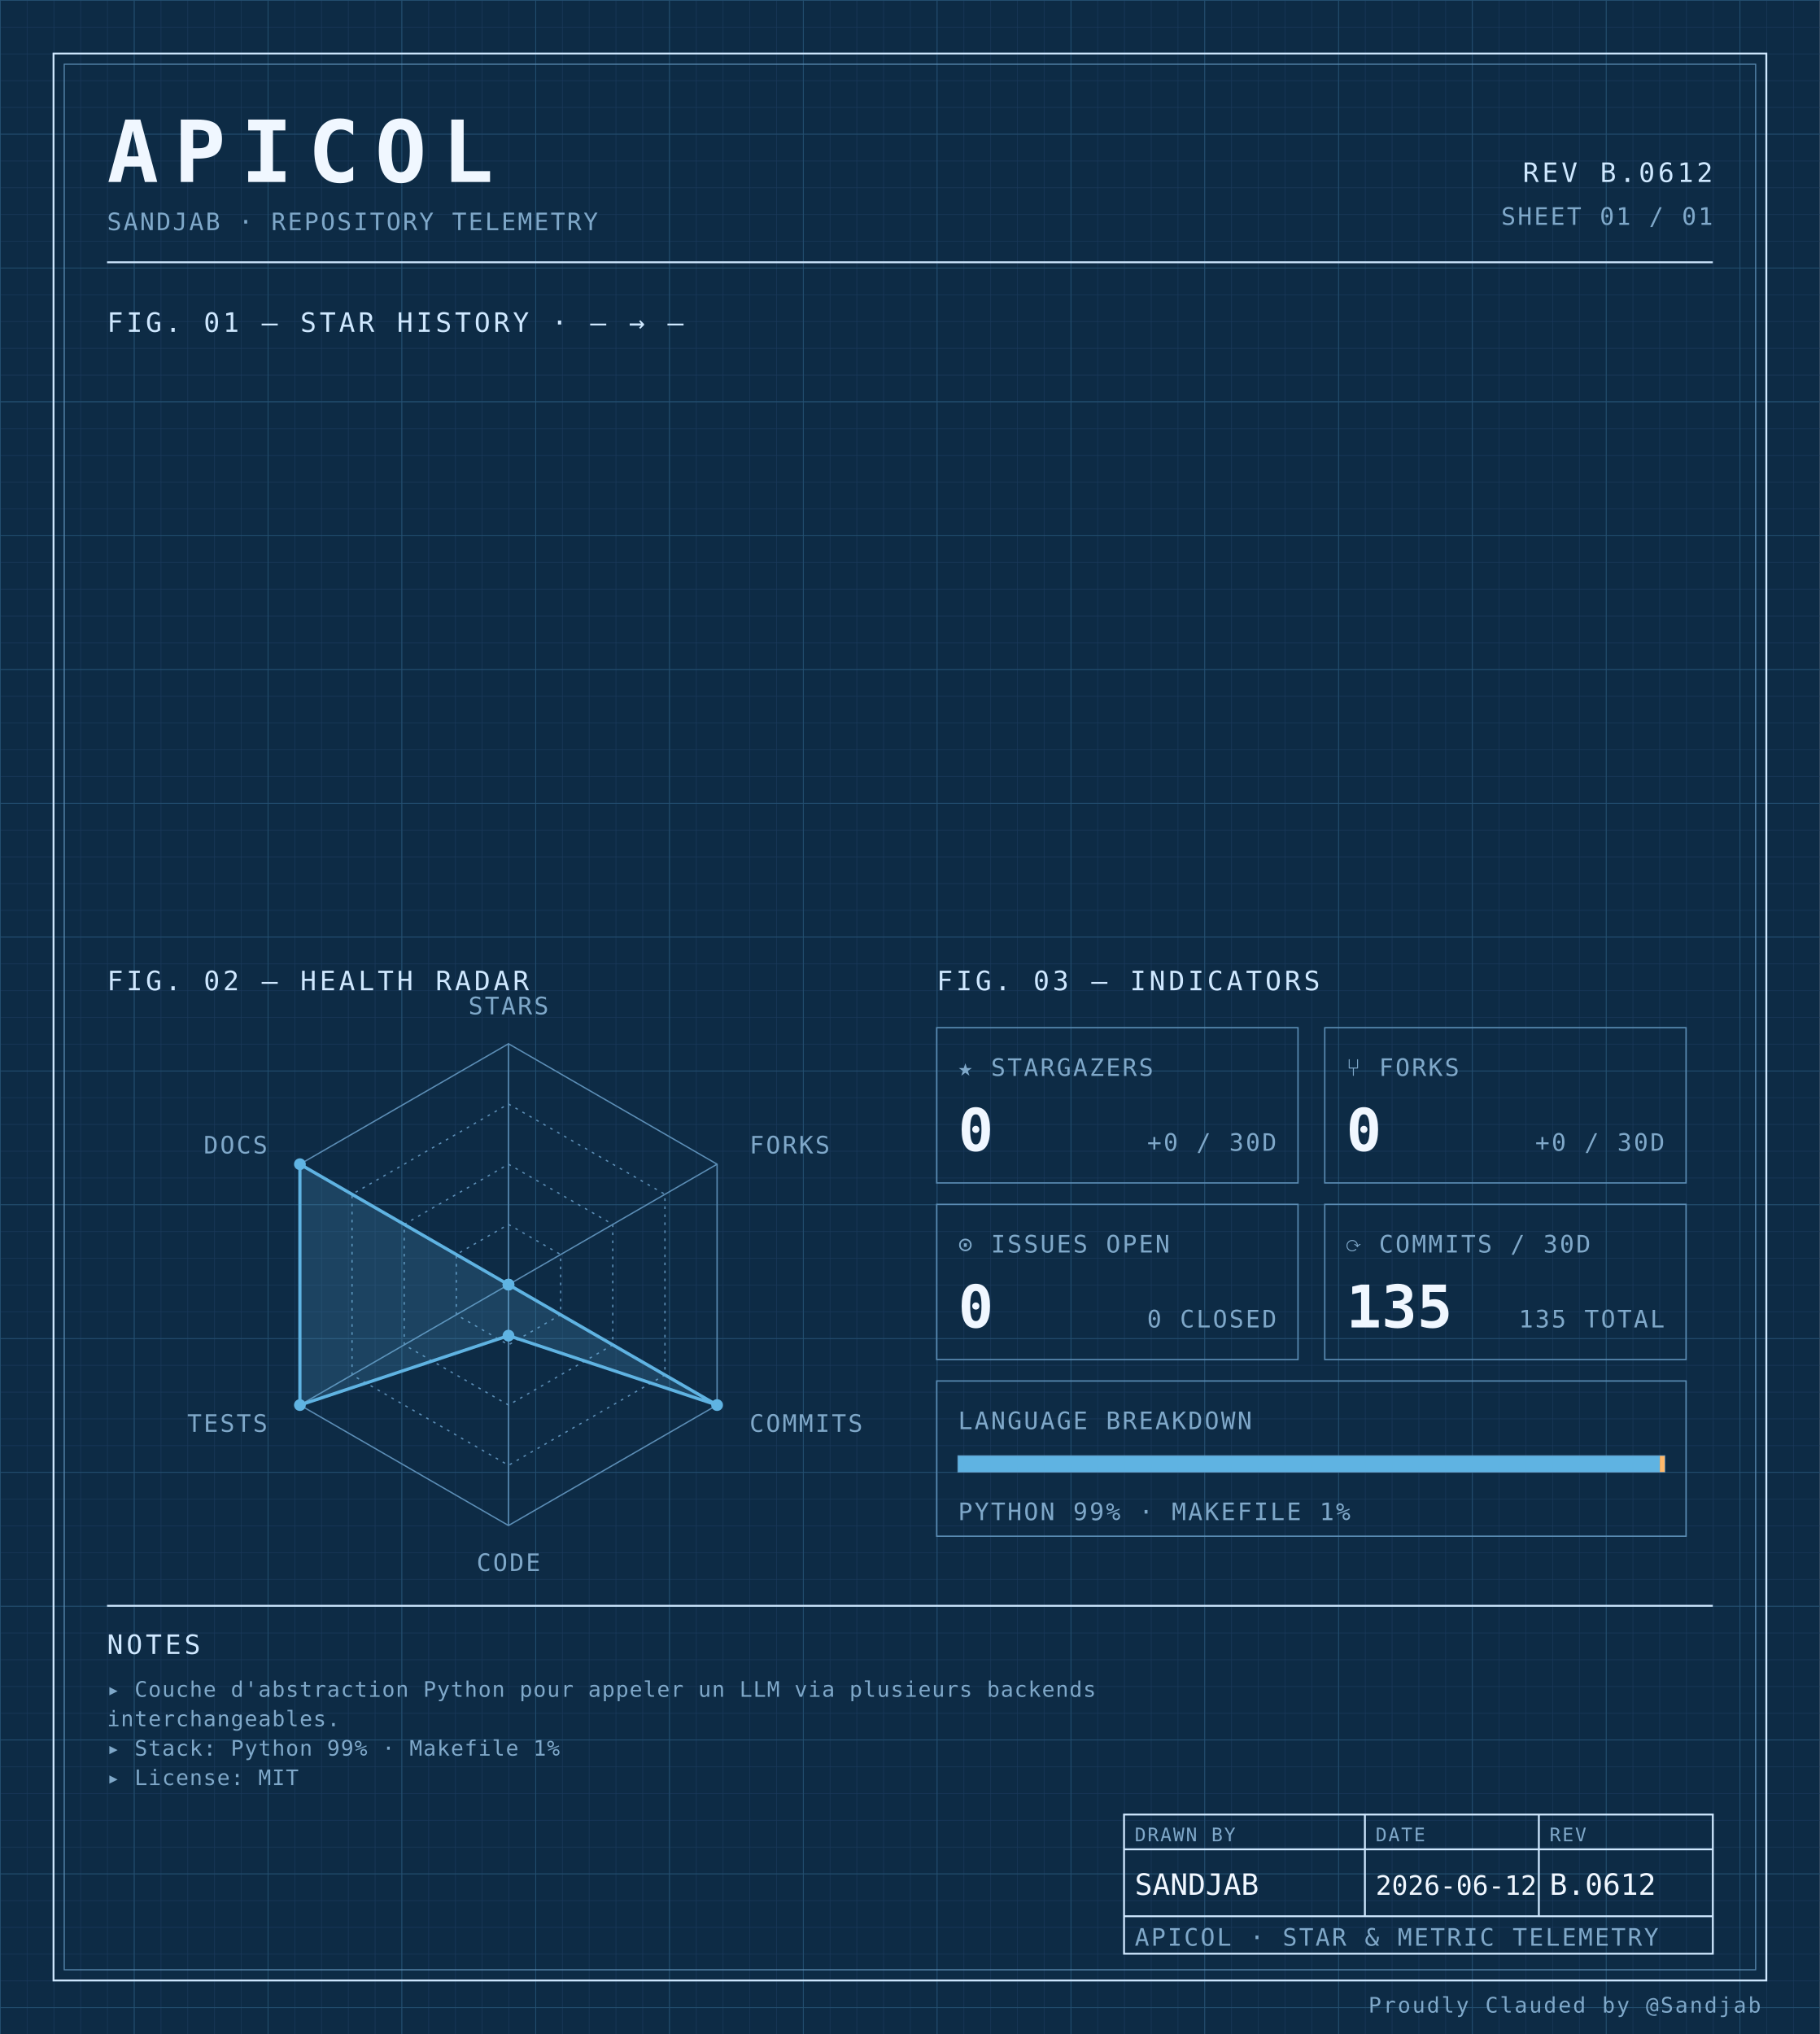
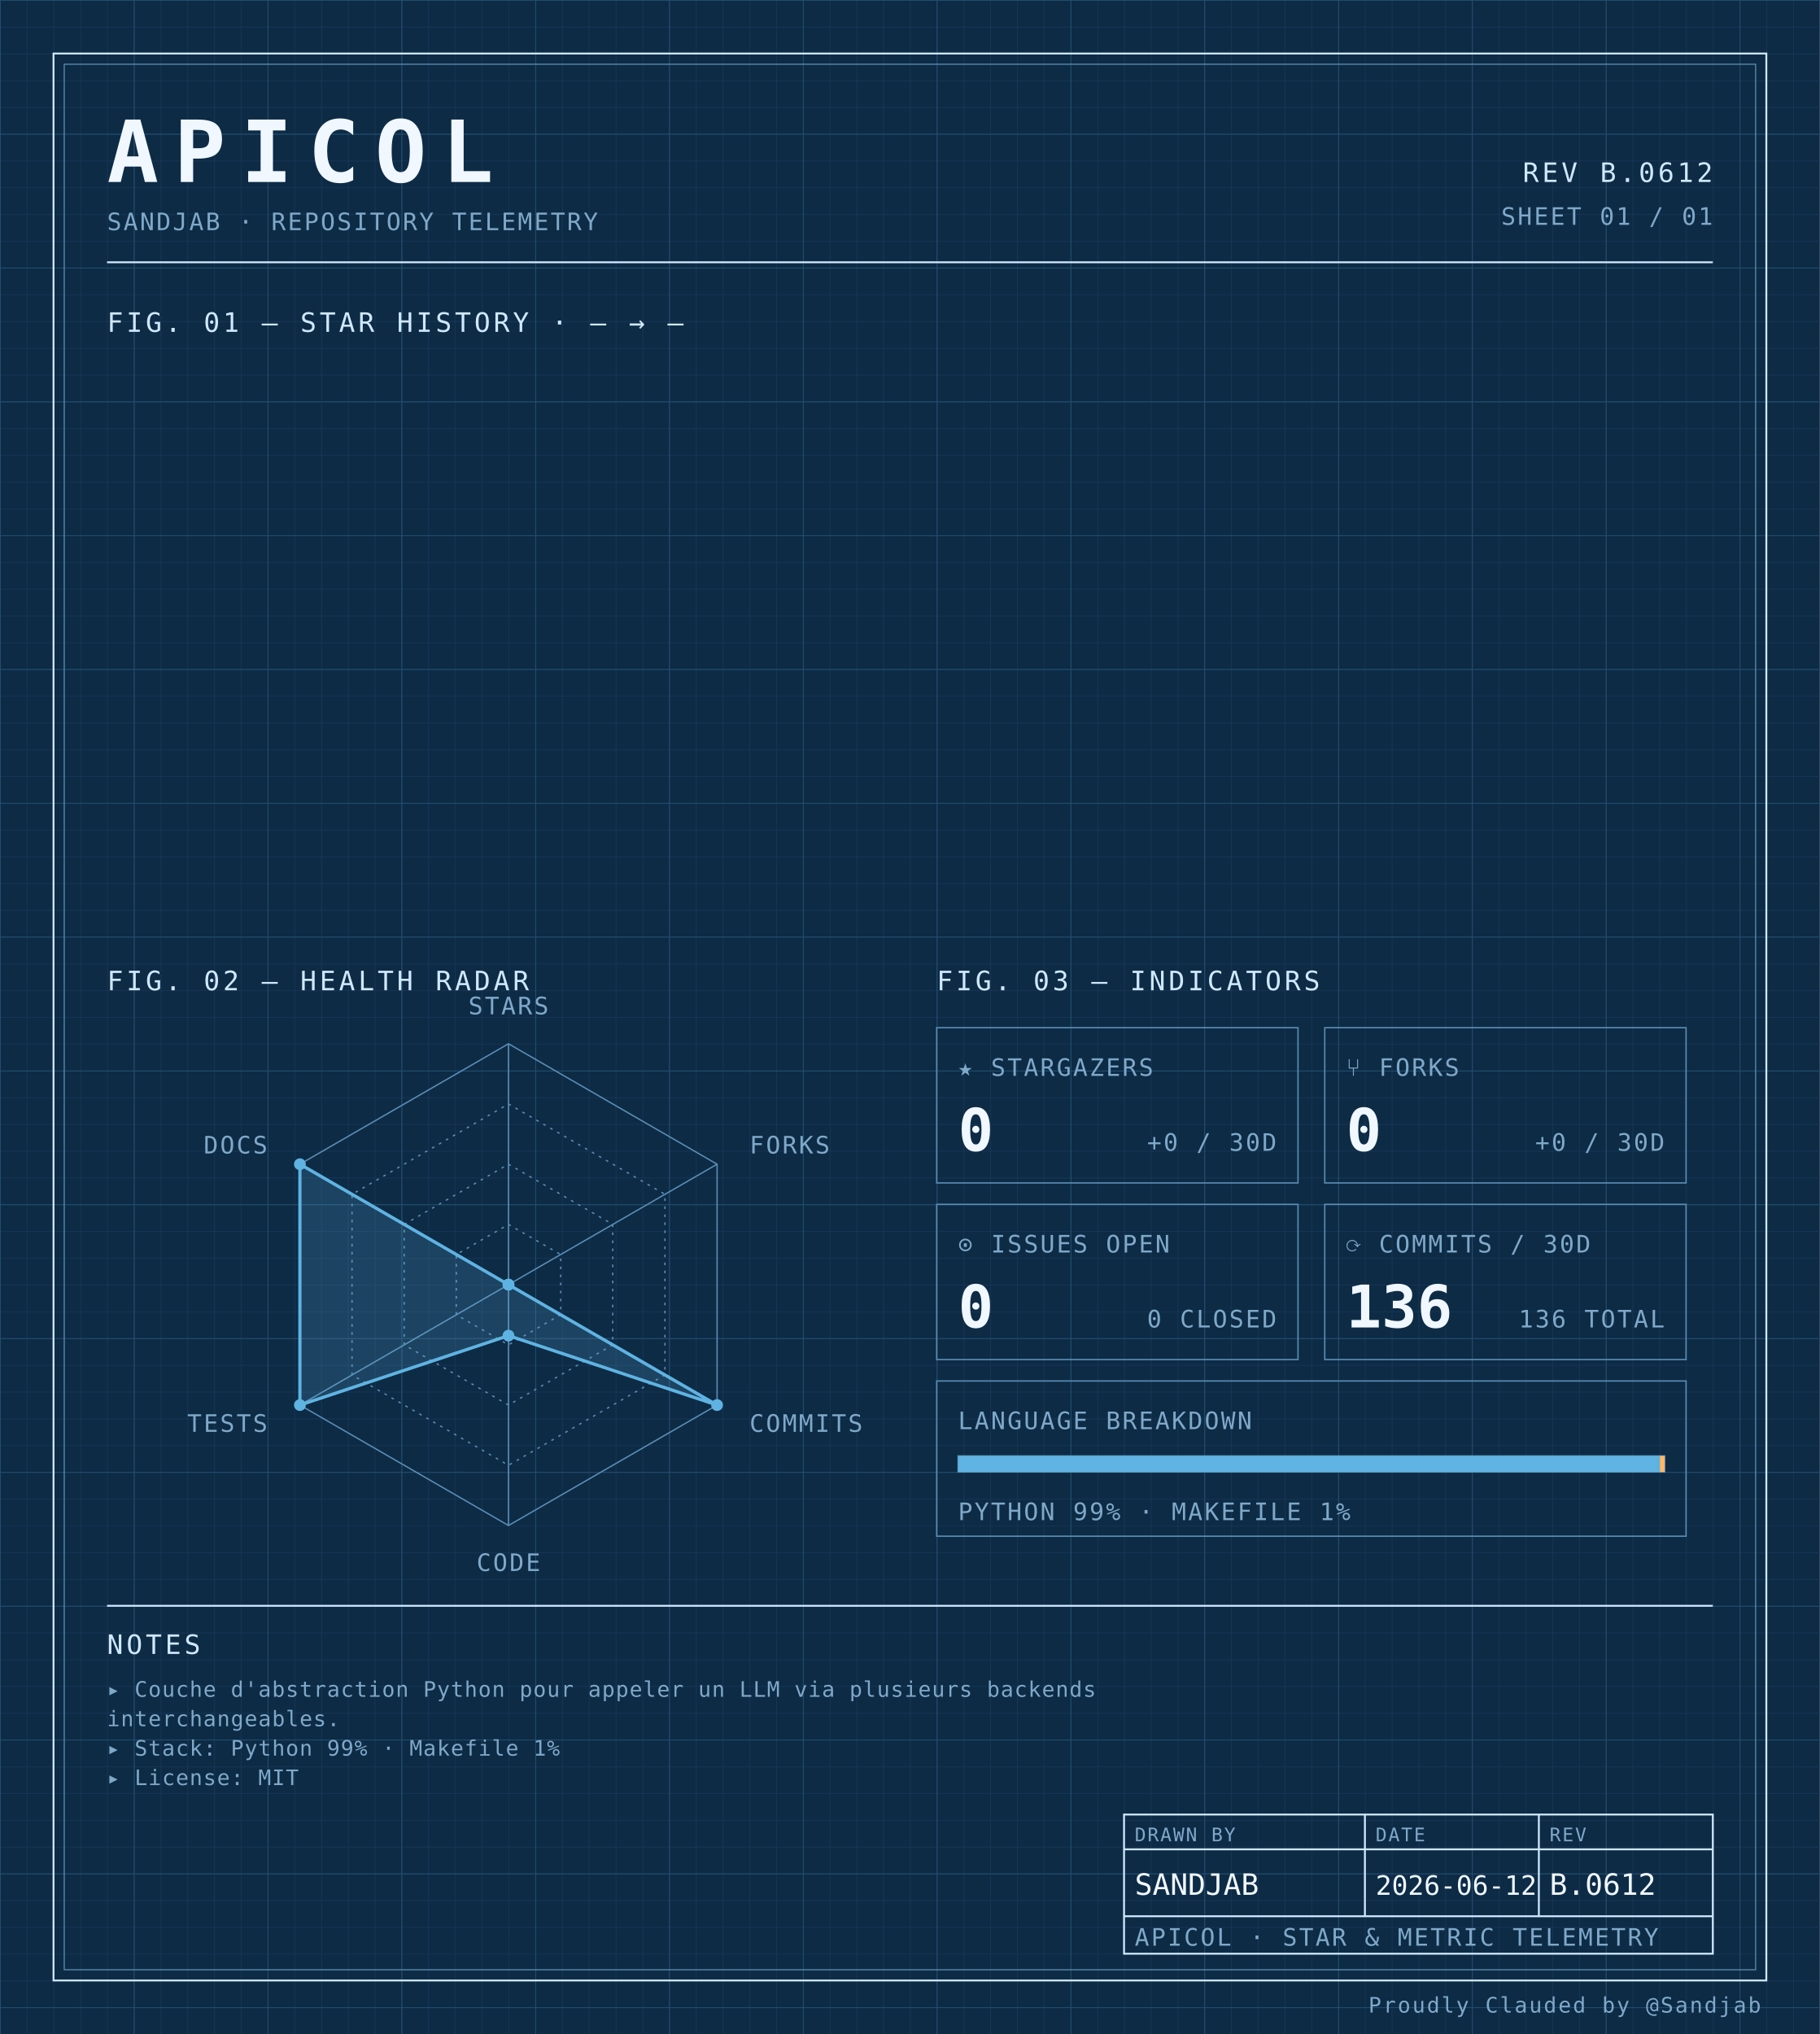
<svg xmlns="http://www.w3.org/2000/svg" width="100%" viewBox="0 0 680 760" role="img">
  <defs>
    <pattern id="grid-fine" width="10" height="10" patternUnits="userSpaceOnUse">
      <path d="M10 0H0V10" fill="none" stroke="#1a3a5c" stroke-width="0.4" />
    </pattern>
    <pattern id="grid-major" width="50" height="50" patternUnits="userSpaceOnUse">
      <path d="M50 0H0V50" fill="none" stroke="#245273" stroke-width="0.5" />
    </pattern>
  </defs>
  <rect x="0" y="0" width="680" height="760" fill="#0d2b45" />
  <rect x="0" y="0" width="680" height="760" fill="url(#grid-fine)" />
  <rect x="0" y="0" width="680" height="760" fill="url(#grid-major)" />
  <rect x="20" y="20" width="640" height="720" fill="none" stroke="#cfe8ff" stroke-width="0.7" />
  <rect x="24" y="24" width="632" height="712" fill="none" stroke="#5b8db5" stroke-width="0.4" />
  <text x="40" y="68" font-family="ui-monospace, 'SF Mono', 'JetBrains Mono', 'Cascadia Code', Consolas, monospace" font-size="32" font-weight="700" fill="#f0f7ff" text-anchor="start" letter-spacing="0.18em">APICOL</text>
  <text x="40" y="86" font-family="ui-monospace, 'SF Mono', 'JetBrains Mono', 'Cascadia Code', Consolas, monospace" font-size="9" font-weight="400" fill="#7fa8c9" text-anchor="start" letter-spacing="0.08em">SANDJAB · REPOSITORY TELEMETRY</text>
  <text x="640" y="68" font-family="ui-monospace, 'SF Mono', 'JetBrains Mono', 'Cascadia Code', Consolas, monospace" font-size="10" font-weight="400" fill="#cfe8ff" text-anchor="end" letter-spacing="0.12em">REV B.0612</text>
  <text x="640" y="84" font-family="ui-monospace, 'SF Mono', 'JetBrains Mono', 'Cascadia Code', Consolas, monospace" font-size="9" font-weight="400" fill="#7fa8c9" text-anchor="end" letter-spacing="0.08em">SHEET 01 / 01</text>
  <line x1="40" y1="98" x2="640" y2="98" stroke="#cfe8ff" stroke-width="0.7" />
  <text x="40" y="124" font-family="ui-monospace, 'SF Mono', 'JetBrains Mono', 'Cascadia Code', Consolas, monospace" font-size="10" font-weight="400" fill="#cfe8ff" text-anchor="start" letter-spacing="0.12em">FIG. 01 — STAR HISTORY · — → —</text>
  <text x="40" y="370" font-family="ui-monospace, 'SF Mono', 'JetBrains Mono', 'Cascadia Code', Consolas, monospace" font-size="10" font-weight="400" fill="#cfe8ff" text-anchor="start" letter-spacing="0.12em">FIG. 02 — HEALTH RADAR</text>
  <g transform="translate(190 480)">
    <polygon points="0.00,-90.00 77.94,-45.00 77.94,45.00 0.00,90.00 -77.94,45.00 -77.94,-45.00" fill="none" stroke="#5b8db5" stroke-width="0.5" />
    <polygon points="0.00,-67.50 58.46,-33.75 58.46,33.75 0.00,67.50 -58.46,33.75 -58.46,-33.75" fill="none" stroke="#5b8db5" stroke-width="0.5" stroke-dasharray="1,2" />
    <polygon points="0.00,-45.00 38.97,-22.50 38.97,22.50 0.00,45.00 -38.97,22.50 -38.97,-22.50" fill="none" stroke="#5b8db5" stroke-width="0.5" stroke-dasharray="1,2" />
    <polygon points="0.00,-22.50 19.49,-11.25 19.49,11.25 0.00,22.50 -19.49,11.25 -19.49,-11.25" fill="none" stroke="#5b8db5" stroke-width="0.5" stroke-dasharray="1,2" />
    <line x1="0" y1="0" x2="0.00" y2="-90.00" stroke="#5b8db5" stroke-width="0.5" />
    <line x1="0" y1="0" x2="77.94" y2="-45.00" stroke="#5b8db5" stroke-width="0.5" />
    <line x1="0" y1="0" x2="77.94" y2="45.00" stroke="#5b8db5" stroke-width="0.5" />
    <line x1="0" y1="0" x2="0.00" y2="90.00" stroke="#5b8db5" stroke-width="0.5" />
    <line x1="0" y1="0" x2="-77.94" y2="45.00" stroke="#5b8db5" stroke-width="0.5" />
    <line x1="0" y1="0" x2="-77.94" y2="-45.00" stroke="#5b8db5" stroke-width="0.5" />
    <polygon points="0.00,0.00 0.00,0.00 77.94,45.00 0.00,19.06 -77.94,45.00 -77.94,-45.00" fill="#5fb3e2" fill-opacity="0.18" stroke="#5fb3e2" stroke-width="1.2" />
    <circle cx="0.00" cy="0.00" r="2.2" fill="#5fb3e2" />
    <circle cx="0.00" cy="0.00" r="2.2" fill="#5fb3e2" />
    <circle cx="77.94" cy="45.00" r="2.2" fill="#5fb3e2" />
    <circle cx="0.00" cy="19.06" r="2.2" fill="#5fb3e2" />
    <circle cx="-77.94" cy="45.00" r="2.2" fill="#5fb3e2" />
    <circle cx="-77.94" cy="-45.00" r="2.2" fill="#5fb3e2" />
    <text x="6.3681633555662356e-15" y="-101" font-family="ui-monospace, 'SF Mono', 'JetBrains Mono', 'Cascadia Code', Consolas, monospace" font-size="9" font-weight="400" fill="#7fa8c9" text-anchor="middle" letter-spacing="0.08em">STARS</text>
    <text x="90.067" y="-49" font-family="ui-monospace, 'SF Mono', 'JetBrains Mono', 'Cascadia Code', Consolas, monospace" font-size="9" font-weight="400" fill="#7fa8c9" text-anchor="start" letter-spacing="0.08em">FORKS</text>
    <text x="90.067" y="55" font-family="ui-monospace, 'SF Mono', 'JetBrains Mono', 'Cascadia Code', Consolas, monospace" font-size="9" font-weight="400" fill="#7fa8c9" text-anchor="start" letter-spacing="0.08em">COMMITS</text>
    <text x="6.3681633555662356e-15" y="107" font-family="ui-monospace, 'SF Mono', 'JetBrains Mono', 'Cascadia Code', Consolas, monospace" font-size="9" font-weight="400" fill="#7fa8c9" text-anchor="middle" letter-spacing="0.08em">CODE</text>
    <text x="-90.067" y="55" font-family="ui-monospace, 'SF Mono', 'JetBrains Mono', 'Cascadia Code', Consolas, monospace" font-size="9" font-weight="400" fill="#7fa8c9" text-anchor="end" letter-spacing="0.08em">TESTS</text>
    <text x="-90.067" y="-49" font-family="ui-monospace, 'SF Mono', 'JetBrains Mono', 'Cascadia Code', Consolas, monospace" font-size="9" font-weight="400" fill="#7fa8c9" text-anchor="end" letter-spacing="0.08em">DOCS</text>
  </g>
  <text x="350" y="370" font-family="ui-monospace, 'SF Mono', 'JetBrains Mono', 'Cascadia Code', Consolas, monospace" font-size="10" font-weight="400" fill="#cfe8ff" text-anchor="start" letter-spacing="0.12em">FIG. 03 — INDICATORS</text>
  <rect x="350" y="384" width="135" height="58" fill="none" stroke="#5b8db5" stroke-width="0.5" />
  <text x="358" y="402" font-family="ui-monospace, 'SF Mono', 'JetBrains Mono', 'Cascadia Code', Consolas, monospace" font-size="9" font-weight="400" fill="#7fa8c9" text-anchor="start" letter-spacing="0.08em">★ STARGAZERS</text>
  <text x="358" y="430" font-family="ui-monospace, 'SF Mono', 'JetBrains Mono', 'Cascadia Code', Consolas, monospace" font-size="22" font-weight="700" fill="#f0f7ff" text-anchor="start" letter-spacing="normal">0</text>
  <text x="477" y="430" font-family="ui-monospace, 'SF Mono', 'JetBrains Mono', 'Cascadia Code', Consolas, monospace" font-size="9" font-weight="400" fill="#7fa8c9" text-anchor="end" letter-spacing="0.08em">+0 / 30D</text>
  <rect x="495" y="384" width="135" height="58" fill="none" stroke="#5b8db5" stroke-width="0.5" />
  <text x="503" y="402" font-family="ui-monospace, 'SF Mono', 'JetBrains Mono', 'Cascadia Code', Consolas, monospace" font-size="9" font-weight="400" fill="#7fa8c9" text-anchor="start" letter-spacing="0.08em">⑂ FORKS</text>
  <text x="503" y="430" font-family="ui-monospace, 'SF Mono', 'JetBrains Mono', 'Cascadia Code', Consolas, monospace" font-size="22" font-weight="700" fill="#f0f7ff" text-anchor="start" letter-spacing="normal">0</text>
  <text x="622" y="430" font-family="ui-monospace, 'SF Mono', 'JetBrains Mono', 'Cascadia Code', Consolas, monospace" font-size="9" font-weight="400" fill="#7fa8c9" text-anchor="end" letter-spacing="0.08em">+0 / 30D</text>
  <rect x="350" y="450" width="135" height="58" fill="none" stroke="#5b8db5" stroke-width="0.5" />
  <text x="358" y="468" font-family="ui-monospace, 'SF Mono', 'JetBrains Mono', 'Cascadia Code', Consolas, monospace" font-size="9" font-weight="400" fill="#7fa8c9" text-anchor="start" letter-spacing="0.08em">⊙ ISSUES OPEN</text>
  <text x="358" y="496" font-family="ui-monospace, 'SF Mono', 'JetBrains Mono', 'Cascadia Code', Consolas, monospace" font-size="22" font-weight="700" fill="#f0f7ff" text-anchor="start" letter-spacing="normal">0</text>
  <text x="477" y="496" font-family="ui-monospace, 'SF Mono', 'JetBrains Mono', 'Cascadia Code', Consolas, monospace" font-size="9" font-weight="400" fill="#7fa8c9" text-anchor="end" letter-spacing="0.08em">0 CLOSED</text>
  <rect x="495" y="450" width="135" height="58" fill="none" stroke="#5b8db5" stroke-width="0.5" />
  <text x="503" y="468" font-family="ui-monospace, 'SF Mono', 'JetBrains Mono', 'Cascadia Code', Consolas, monospace" font-size="9" font-weight="400" fill="#7fa8c9" text-anchor="start" letter-spacing="0.08em">⟳ COMMITS / 30D</text>
-   <text x="503" y="496" font-family="ui-monospace, 'SF Mono', 'JetBrains Mono', 'Cascadia Code', Consolas, monospace" font-size="22" font-weight="700" fill="#f0f7ff" text-anchor="start" letter-spacing="normal">135</text>
-   <text x="622" y="496" font-family="ui-monospace, 'SF Mono', 'JetBrains Mono', 'Cascadia Code', Consolas, monospace" font-size="9" font-weight="400" fill="#7fa8c9" text-anchor="end" letter-spacing="0.08em">135 TOTAL</text>
+   <text x="503" y="496" font-family="ui-monospace, 'SF Mono', 'JetBrains Mono', 'Cascadia Code', Consolas, monospace" font-size="22" font-weight="700" fill="#f0f7ff" text-anchor="start" letter-spacing="normal">136</text>
+   <text x="622" y="496" font-family="ui-monospace, 'SF Mono', 'JetBrains Mono', 'Cascadia Code', Consolas, monospace" font-size="9" font-weight="400" fill="#7fa8c9" text-anchor="end" letter-spacing="0.08em">136 TOTAL</text>
  <rect x="350" y="516" width="280" height="58" fill="none" stroke="#5b8db5" stroke-width="0.5" />
  <text x="358" y="534" font-family="ui-monospace, 'SF Mono', 'JetBrains Mono', 'Cascadia Code', Consolas, monospace" font-size="9" font-weight="400" fill="#7fa8c9" text-anchor="start" letter-spacing="0.08em">LANGUAGE BREAKDOWN</text>
  <rect x="358" y="544" width="264" height="6" fill="none" stroke="#5b8db5" stroke-width="0.5" />
  <rect x="358" y="544" width="262.19" height="6" fill="#5fb3e2" />
  <rect x="620.192" y="544" width="1.81" height="6" fill="#ffb96b" />
  <text x="358" y="568" font-family="ui-monospace, 'SF Mono', 'JetBrains Mono', 'Cascadia Code', Consolas, monospace" font-size="9" font-weight="400" fill="#7fa8c9" text-anchor="start" letter-spacing="0.08em">PYTHON 99% · MAKEFILE 1%</text>
  <line x1="40" y1="600" x2="640" y2="600" stroke="#cfe8ff" stroke-width="0.7" />
  <text x="40" y="618" font-family="ui-monospace, 'SF Mono', 'JetBrains Mono', 'Cascadia Code', Consolas, monospace" font-size="10" font-weight="400" fill="#cfe8ff" text-anchor="start" letter-spacing="0.12em">NOTES</text>
  <text x="40" y="634" font-family="ui-monospace, 'SF Mono', 'JetBrains Mono', 'Cascadia Code', Consolas, monospace" font-size="8" font-weight="400" fill="#7fa8c9" text-anchor="start" letter-spacing="0.04em">▸ Couche d'abstraction Python pour appeler un LLM via plusieurs backends</text>
  <text x="40" y="645" font-family="ui-monospace, 'SF Mono', 'JetBrains Mono', 'Cascadia Code', Consolas, monospace" font-size="8" font-weight="400" fill="#7fa8c9" text-anchor="start" letter-spacing="0.04em">  interchangeables.</text>
  <text x="40" y="656" font-family="ui-monospace, 'SF Mono', 'JetBrains Mono', 'Cascadia Code', Consolas, monospace" font-size="8" font-weight="400" fill="#7fa8c9" text-anchor="start" letter-spacing="0.04em">▸ Stack: Python 99% · Makefile 1%</text>
  <text x="40" y="667" font-family="ui-monospace, 'SF Mono', 'JetBrains Mono', 'Cascadia Code', Consolas, monospace" font-size="8" font-weight="400" fill="#7fa8c9" text-anchor="start" letter-spacing="0.04em">▸ License: MIT</text>
  <rect x="420" y="678" width="220" height="52" fill="none" stroke="#cfe8ff" stroke-width="0.7" />
  <line x1="420" y1="691" x2="640" y2="691" stroke="#cfe8ff" stroke-width="0.7" />
  <line x1="420" y1="716" x2="640" y2="716" stroke="#cfe8ff" stroke-width="0.7" />
  <line x1="510" y1="678" x2="510" y2="716" stroke="#cfe8ff" stroke-width="0.7" />
  <line x1="575" y1="678" x2="575" y2="716" stroke="#cfe8ff" stroke-width="0.7" />
  <text x="424" y="688" font-family="ui-monospace, 'SF Mono', 'JetBrains Mono', 'Cascadia Code', Consolas, monospace" font-size="7" font-weight="400" fill="#7fa8c9" text-anchor="start" letter-spacing="0.08em">DRAWN BY</text>
  <text x="514" y="688" font-family="ui-monospace, 'SF Mono', 'JetBrains Mono', 'Cascadia Code', Consolas, monospace" font-size="7" font-weight="400" fill="#7fa8c9" text-anchor="start" letter-spacing="0.08em">DATE</text>
  <text x="579" y="688" font-family="ui-monospace, 'SF Mono', 'JetBrains Mono', 'Cascadia Code', Consolas, monospace" font-size="7" font-weight="400" fill="#7fa8c9" text-anchor="start" letter-spacing="0.08em">REV</text>
  <text x="424" y="708" font-family="ui-monospace, 'SF Mono', 'JetBrains Mono', 'Cascadia Code', Consolas, monospace" font-size="11" font-weight="400" fill="#f0f7ff" text-anchor="start" letter-spacing="normal">SANDJAB</text>
  <text x="514" y="708" font-family="ui-monospace, 'SF Mono', 'JetBrains Mono', 'Cascadia Code', Consolas, monospace" font-size="10" font-weight="400" fill="#f0f7ff" text-anchor="start" letter-spacing="normal">2026-06-12</text>
  <text x="579" y="708" font-family="ui-monospace, 'SF Mono', 'JetBrains Mono', 'Cascadia Code', Consolas, monospace" font-size="11" font-weight="400" fill="#f0f7ff" text-anchor="start" letter-spacing="normal">B.0612</text>
  <text x="424" y="727" font-family="ui-monospace, 'SF Mono', 'JetBrains Mono', 'Cascadia Code', Consolas, monospace" font-size="9" font-weight="400" fill="#7fa8c9" text-anchor="start" letter-spacing="0.08em">APICOL · STAR &amp; METRIC TELEMETRY</text>
  <text x="658" y="752" font-family="ui-monospace, 'SF Mono', 'JetBrains Mono', 'Cascadia Code', Consolas, monospace" font-size="8" font-weight="400" fill="#7fa8c9" text-anchor="end" letter-spacing="0.08em">Proudly Clauded by @Sandjab</text>
</svg>
